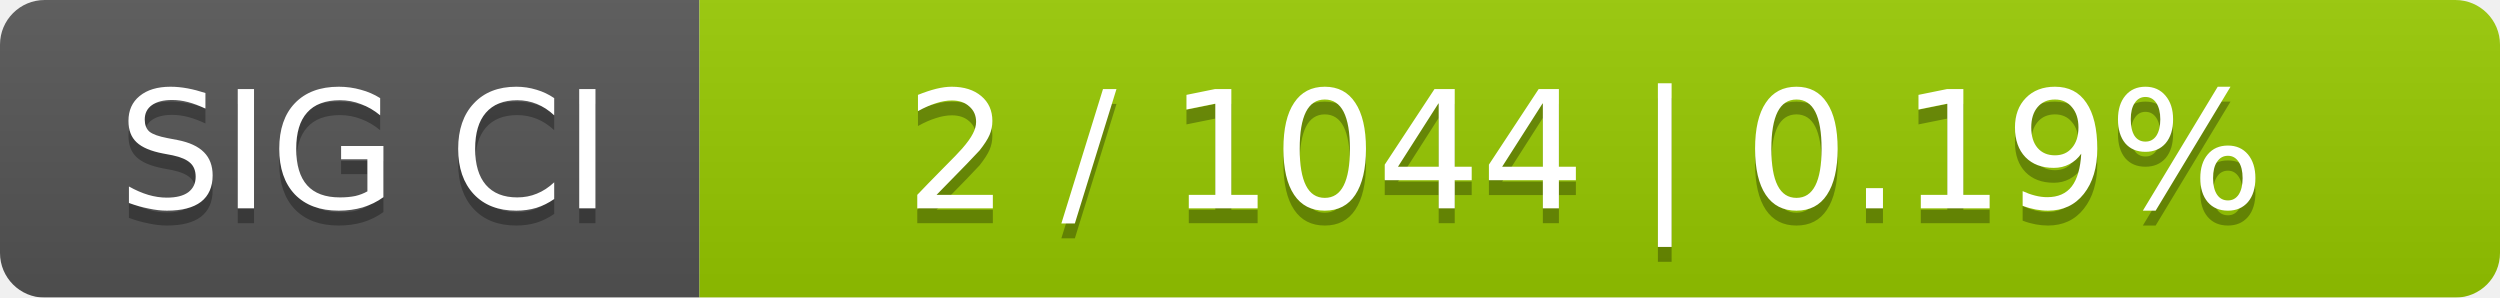
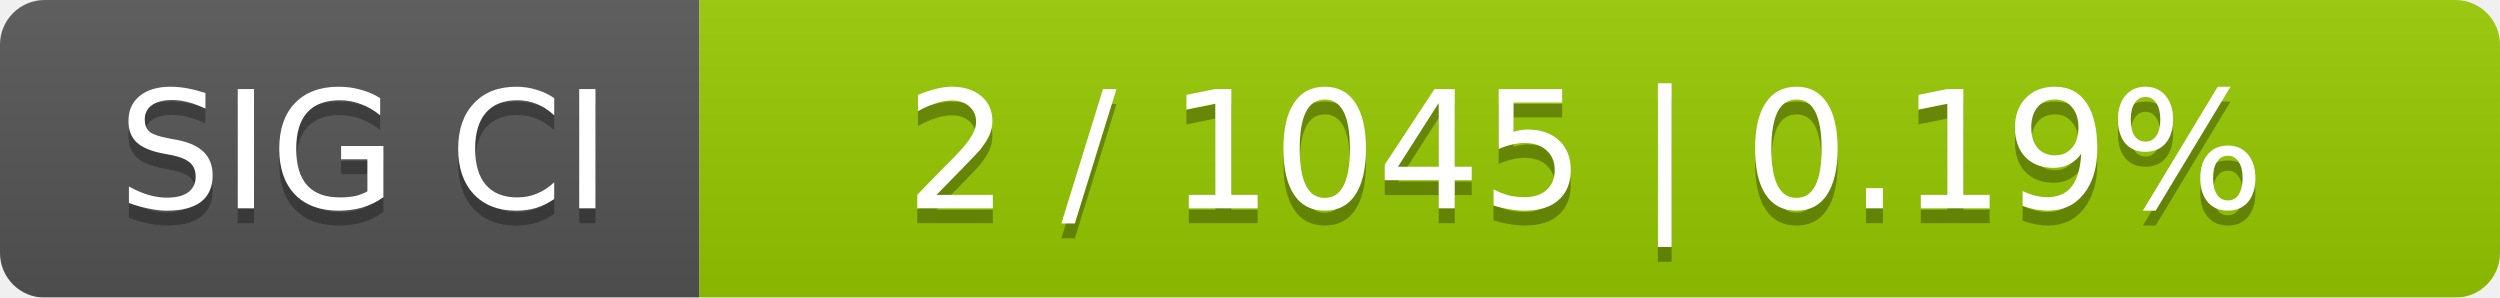
<svg xmlns="http://www.w3.org/2000/svg" width="168" height="20">
  <linearGradient id="smooth" x2="0" y2="100%">
    <stop offset="0" stop-color="#bbb" stop-opacity=".1" />
    <stop offset="1" stop-opacity=".1" />
  </linearGradient>
  <mask id="round">
    <rect width="168" height="20" rx="3" fill="#fff" />
  </mask>
  <g mask="url(#round)">
    <rect width="47" height="20" fill="#555" />
    <rect x="47" width="121" height="20" fill="#97ca00" />
    <rect width="168" height="20" fill="url(#smooth)" />
  </g>
  <g fill="#fff" text-anchor="middle" font-family="DejaVu Sans,Verdana,Geneva,sans-serif" font-size="11">
    <text x="24.5" y="15" fill="#010101" fill-opacity=".3">SIG CI</text>
    <text x="24.5" y="14">SIG CI</text>
-     <text x="106.5" y="15" fill="#010101" fill-opacity=".3">2 / 1044    |    0.19%</text>
-     <text x="106.5" y="14">2 / 1044    |    0.19%</text>
+     <text x="106.5" y="15" fill="#010101" fill-opacity=".3">2 / 1045    |    0.19%</text>
+     <text x="106.5" y="14">2 / 1045    |    0.19%</text>
  </g>
</svg>
